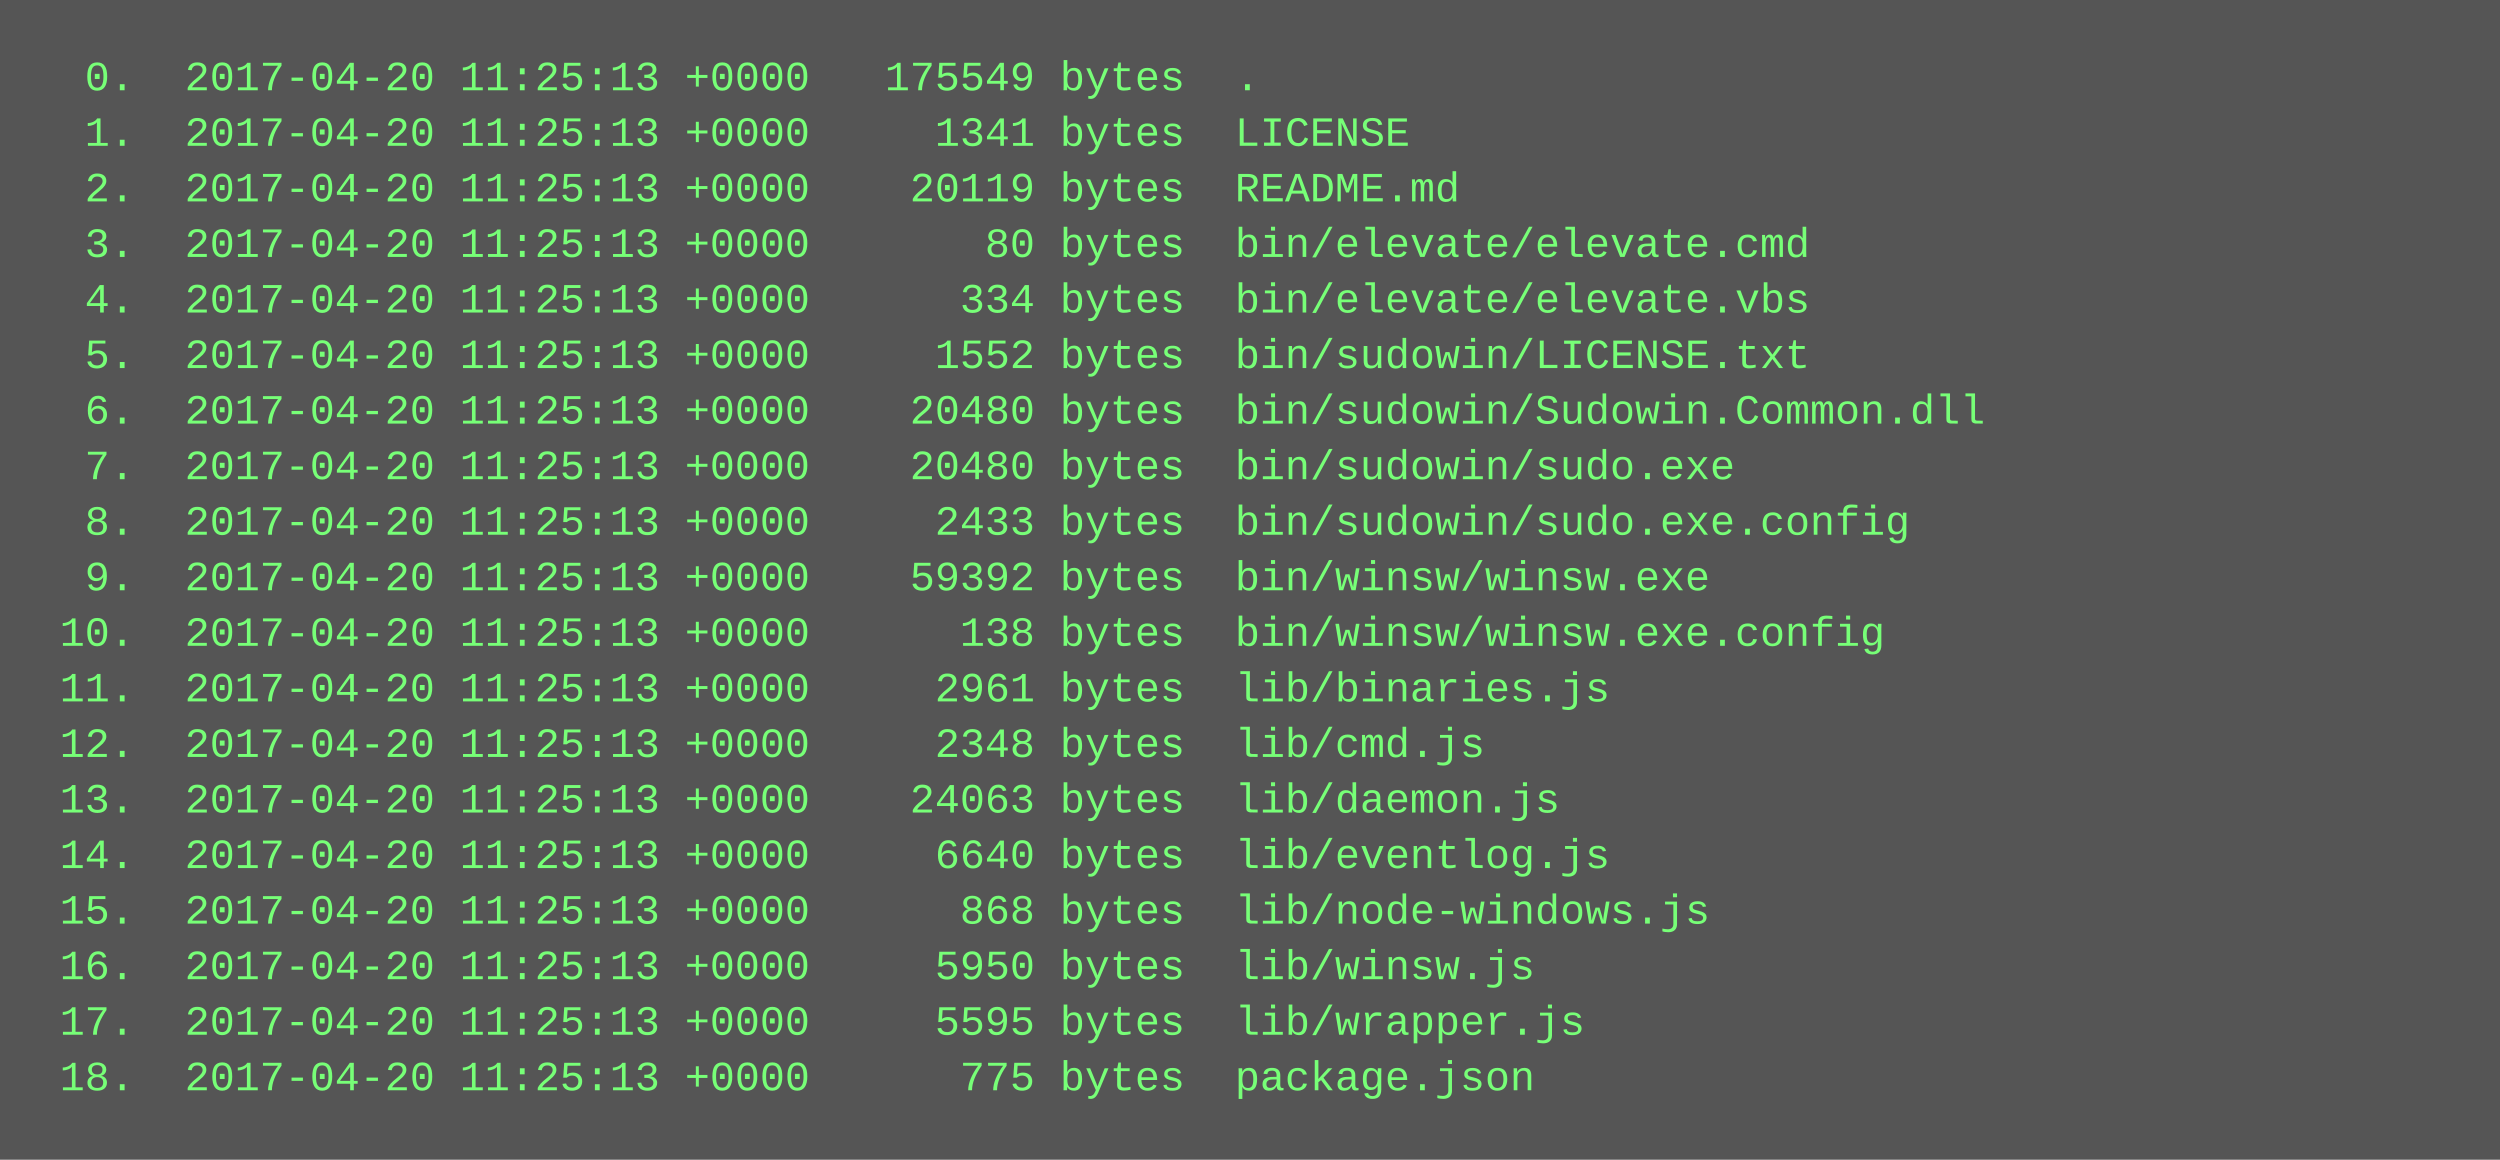
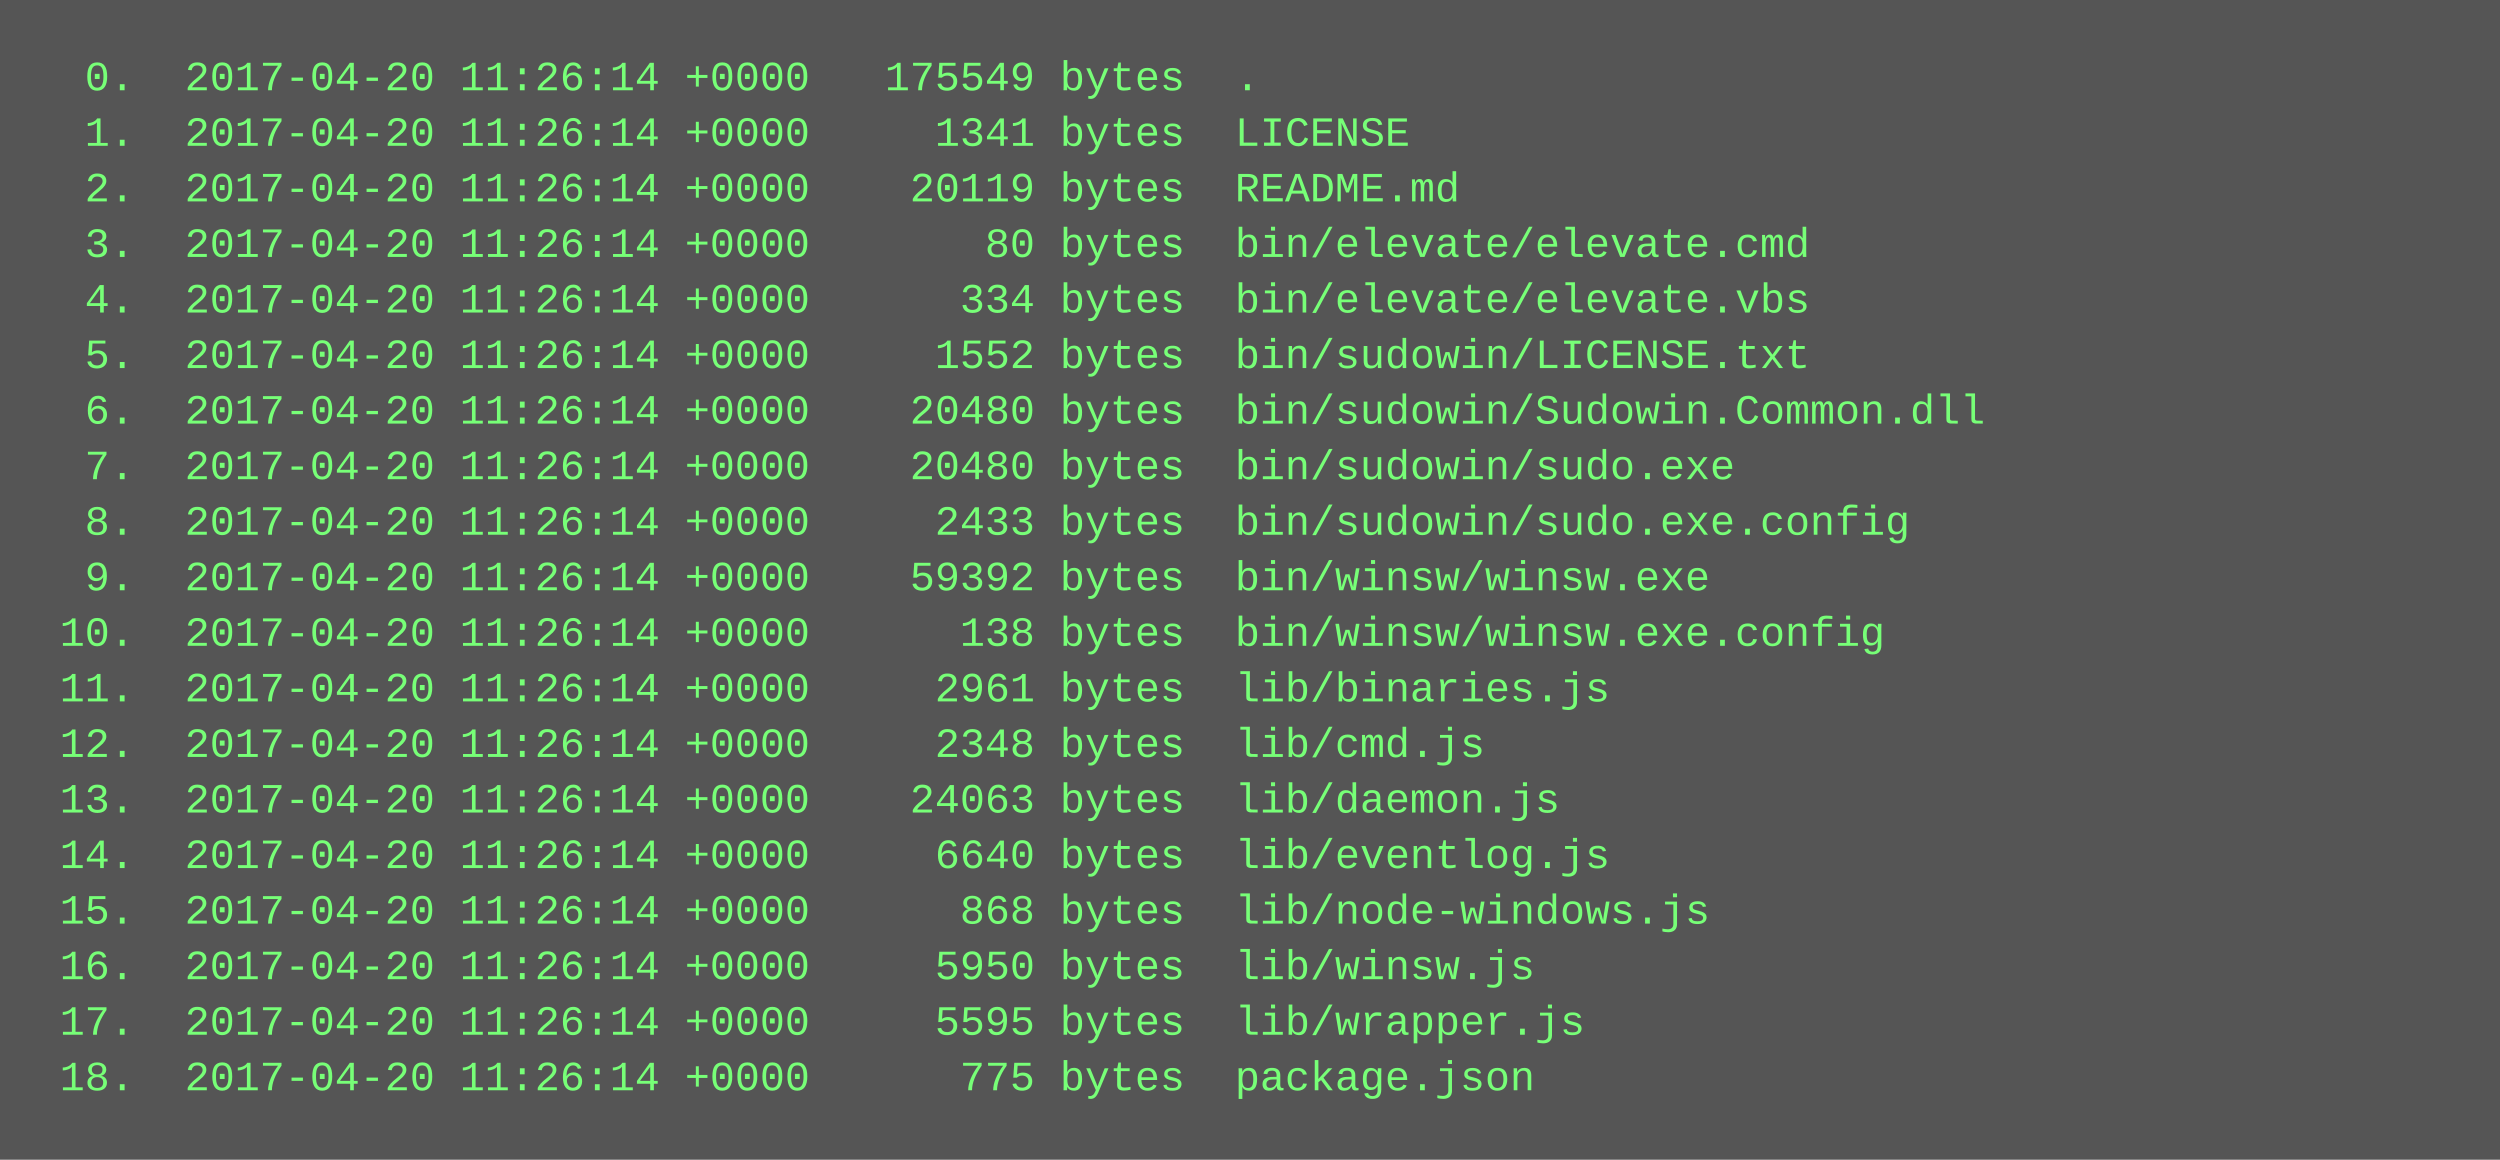
<svg xmlns="http://www.w3.org/2000/svg" height="334" width="720">
  <rect height="334" fill="#555" width="720" />
  <text fill="#7f7" font-family="Courier New" font-size="12" xml:space="preserve">
-     <tspan x="10" y="26">  0.  2017-04-20 11:25:13 +0000   175549 bytes  .</tspan>
-     <tspan x="10" y="42">  1.  2017-04-20 11:25:13 +0000     1341 bytes  LICENSE</tspan>
-     <tspan x="10" y="58">  2.  2017-04-20 11:25:13 +0000    20119 bytes  README.md</tspan>
-     <tspan x="10" y="74">  3.  2017-04-20 11:25:13 +0000       80 bytes  bin/elevate/elevate.cmd</tspan>
-     <tspan x="10" y="90">  4.  2017-04-20 11:25:13 +0000      334 bytes  bin/elevate/elevate.vbs</tspan>
-     <tspan x="10" y="106">  5.  2017-04-20 11:25:13 +0000     1552 bytes  bin/sudowin/LICENSE.txt</tspan>
-     <tspan x="10" y="122">  6.  2017-04-20 11:25:13 +0000    20480 bytes  bin/sudowin/Sudowin.Common.dll</tspan>
-     <tspan x="10" y="138">  7.  2017-04-20 11:25:13 +0000    20480 bytes  bin/sudowin/sudo.exe</tspan>
-     <tspan x="10" y="154">  8.  2017-04-20 11:25:13 +0000     2433 bytes  bin/sudowin/sudo.exe.config</tspan>
-     <tspan x="10" y="170">  9.  2017-04-20 11:25:13 +0000    59392 bytes  bin/winsw/winsw.exe</tspan>
-     <tspan x="10" y="186"> 10.  2017-04-20 11:25:13 +0000      138 bytes  bin/winsw/winsw.exe.config</tspan>
-     <tspan x="10" y="202"> 11.  2017-04-20 11:25:13 +0000     2961 bytes  lib/binaries.js</tspan>
-     <tspan x="10" y="218"> 12.  2017-04-20 11:25:13 +0000     2348 bytes  lib/cmd.js</tspan>
-     <tspan x="10" y="234"> 13.  2017-04-20 11:25:13 +0000    24063 bytes  lib/daemon.js</tspan>
-     <tspan x="10" y="250"> 14.  2017-04-20 11:25:13 +0000     6640 bytes  lib/eventlog.js</tspan>
-     <tspan x="10" y="266"> 15.  2017-04-20 11:25:13 +0000      868 bytes  lib/node-windows.js</tspan>
-     <tspan x="10" y="282"> 16.  2017-04-20 11:25:13 +0000     5950 bytes  lib/winsw.js</tspan>
-     <tspan x="10" y="298"> 17.  2017-04-20 11:25:13 +0000     5595 bytes  lib/wrapper.js</tspan>
-     <tspan x="10" y="314"> 18.  2017-04-20 11:25:13 +0000      775 bytes  package.json</tspan>
+     <tspan x="10" y="26">  0.  2017-04-20 11:26:14 +0000   175549 bytes  .</tspan>
+     <tspan x="10" y="42">  1.  2017-04-20 11:26:14 +0000     1341 bytes  LICENSE</tspan>
+     <tspan x="10" y="58">  2.  2017-04-20 11:26:14 +0000    20119 bytes  README.md</tspan>
+     <tspan x="10" y="74">  3.  2017-04-20 11:26:14 +0000       80 bytes  bin/elevate/elevate.cmd</tspan>
+     <tspan x="10" y="90">  4.  2017-04-20 11:26:14 +0000      334 bytes  bin/elevate/elevate.vbs</tspan>
+     <tspan x="10" y="106">  5.  2017-04-20 11:26:14 +0000     1552 bytes  bin/sudowin/LICENSE.txt</tspan>
+     <tspan x="10" y="122">  6.  2017-04-20 11:26:14 +0000    20480 bytes  bin/sudowin/Sudowin.Common.dll</tspan>
+     <tspan x="10" y="138">  7.  2017-04-20 11:26:14 +0000    20480 bytes  bin/sudowin/sudo.exe</tspan>
+     <tspan x="10" y="154">  8.  2017-04-20 11:26:14 +0000     2433 bytes  bin/sudowin/sudo.exe.config</tspan>
+     <tspan x="10" y="170">  9.  2017-04-20 11:26:14 +0000    59392 bytes  bin/winsw/winsw.exe</tspan>
+     <tspan x="10" y="186"> 10.  2017-04-20 11:26:14 +0000      138 bytes  bin/winsw/winsw.exe.config</tspan>
+     <tspan x="10" y="202"> 11.  2017-04-20 11:26:14 +0000     2961 bytes  lib/binaries.js</tspan>
+     <tspan x="10" y="218"> 12.  2017-04-20 11:26:14 +0000     2348 bytes  lib/cmd.js</tspan>
+     <tspan x="10" y="234"> 13.  2017-04-20 11:26:14 +0000    24063 bytes  lib/daemon.js</tspan>
+     <tspan x="10" y="250"> 14.  2017-04-20 11:26:14 +0000     6640 bytes  lib/eventlog.js</tspan>
+     <tspan x="10" y="266"> 15.  2017-04-20 11:26:14 +0000      868 bytes  lib/node-windows.js</tspan>
+     <tspan x="10" y="282"> 16.  2017-04-20 11:26:14 +0000     5950 bytes  lib/winsw.js</tspan>
+     <tspan x="10" y="298"> 17.  2017-04-20 11:26:14 +0000     5595 bytes  lib/wrapper.js</tspan>
+     <tspan x="10" y="314"> 18.  2017-04-20 11:26:14 +0000      775 bytes  package.json</tspan>
  </text>
</svg>
